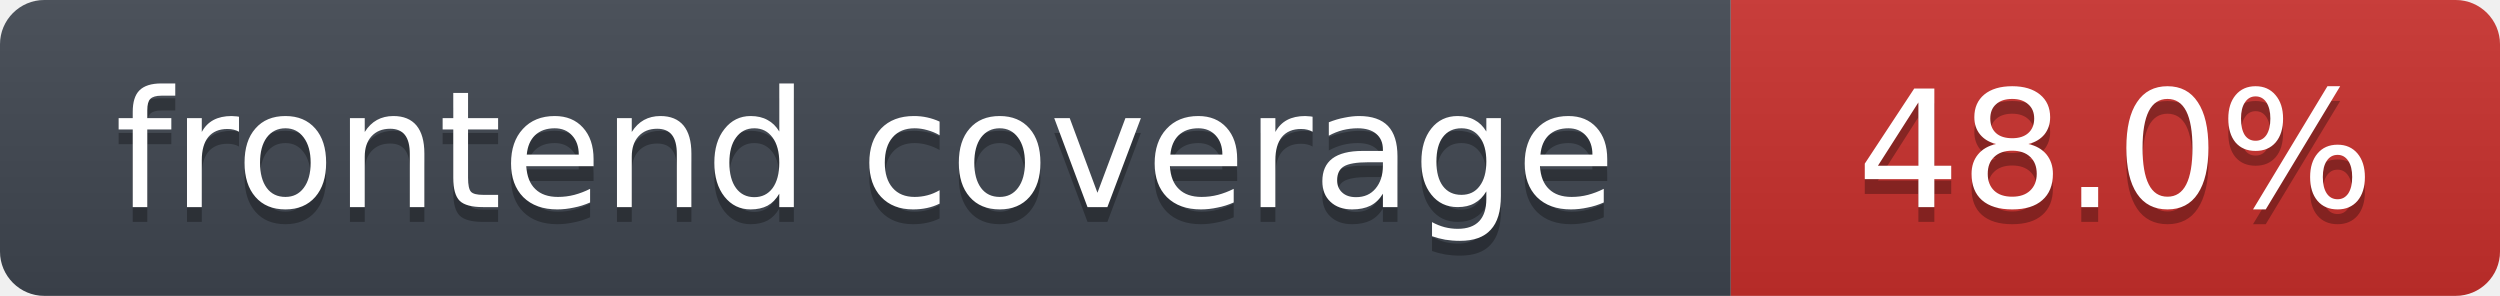
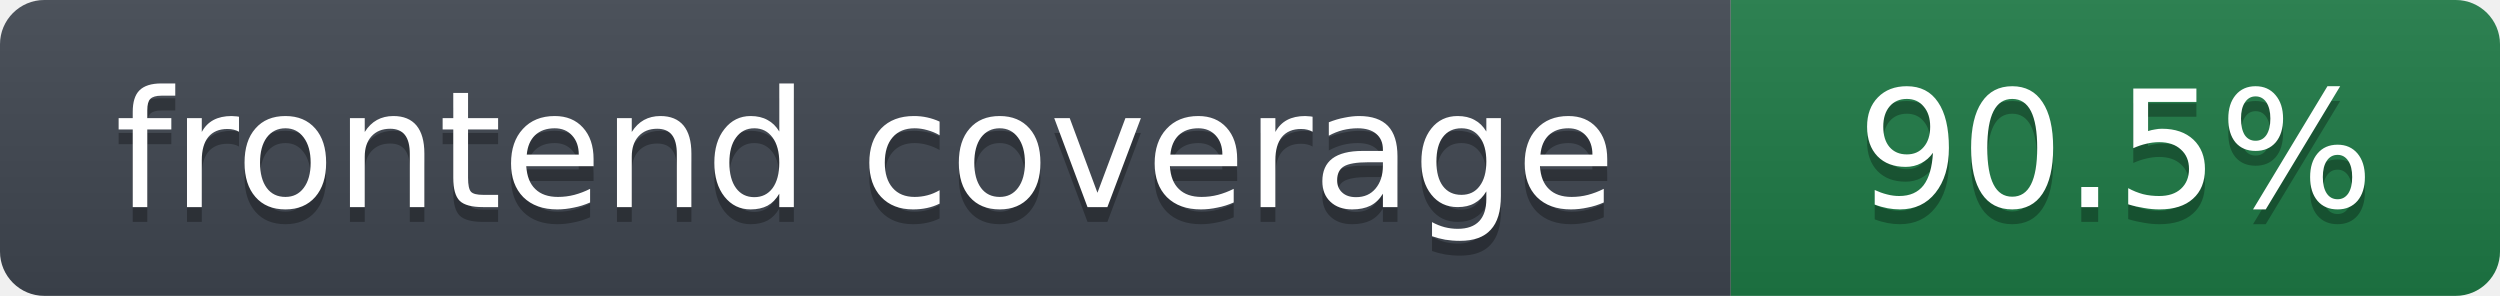
- <svg xmlns="http://www.w3.org/2000/svg" width="169" height="20" role="img" aria-label="frontend coverage: 48.0%">
+ <svg xmlns="http://www.w3.org/2000/svg" width="169" height="20" role="img" aria-label="frontend coverage: 90.5%">
  <linearGradient id="s" x2="0" y2="100%">
    <stop offset="0" stop-color="#bbb" stop-opacity=".1" />
    <stop offset="1" stop-opacity=".1" />
  </linearGradient>
  <clipPath id="r">
    <rect width="169" height="20" rx="3" fill="#fff" />
  </clipPath>
  <g clip-path="url(#r)">
    <rect width="117" height="20" fill="#3f4650" />
-     <rect x="117" width="52" height="20" fill="#c9302c" />
+     <rect x="117" width="52" height="20" fill="#1e7a46" />
    <rect width="169" height="20" fill="url(#s)" />
  </g>
  <g fill="#fff" text-anchor="middle" font-family="Verdana,DejaVu Sans,Geneva,sans-serif" font-size="11">
    <text x="58.5" y="15" fill="#010101" fill-opacity=".3">frontend coverage</text>
    <text x="58.5" y="14">frontend coverage</text>
-     <text x="143.0" y="15" fill="#010101" fill-opacity=".3">48.0%</text>
-     <text x="143.0" y="14">48.0%</text>
+     <text x="143.0" y="15" fill="#010101" fill-opacity=".3">90.5%</text>
+     <text x="143.0" y="14">90.5%</text>
  </g>
</svg>
